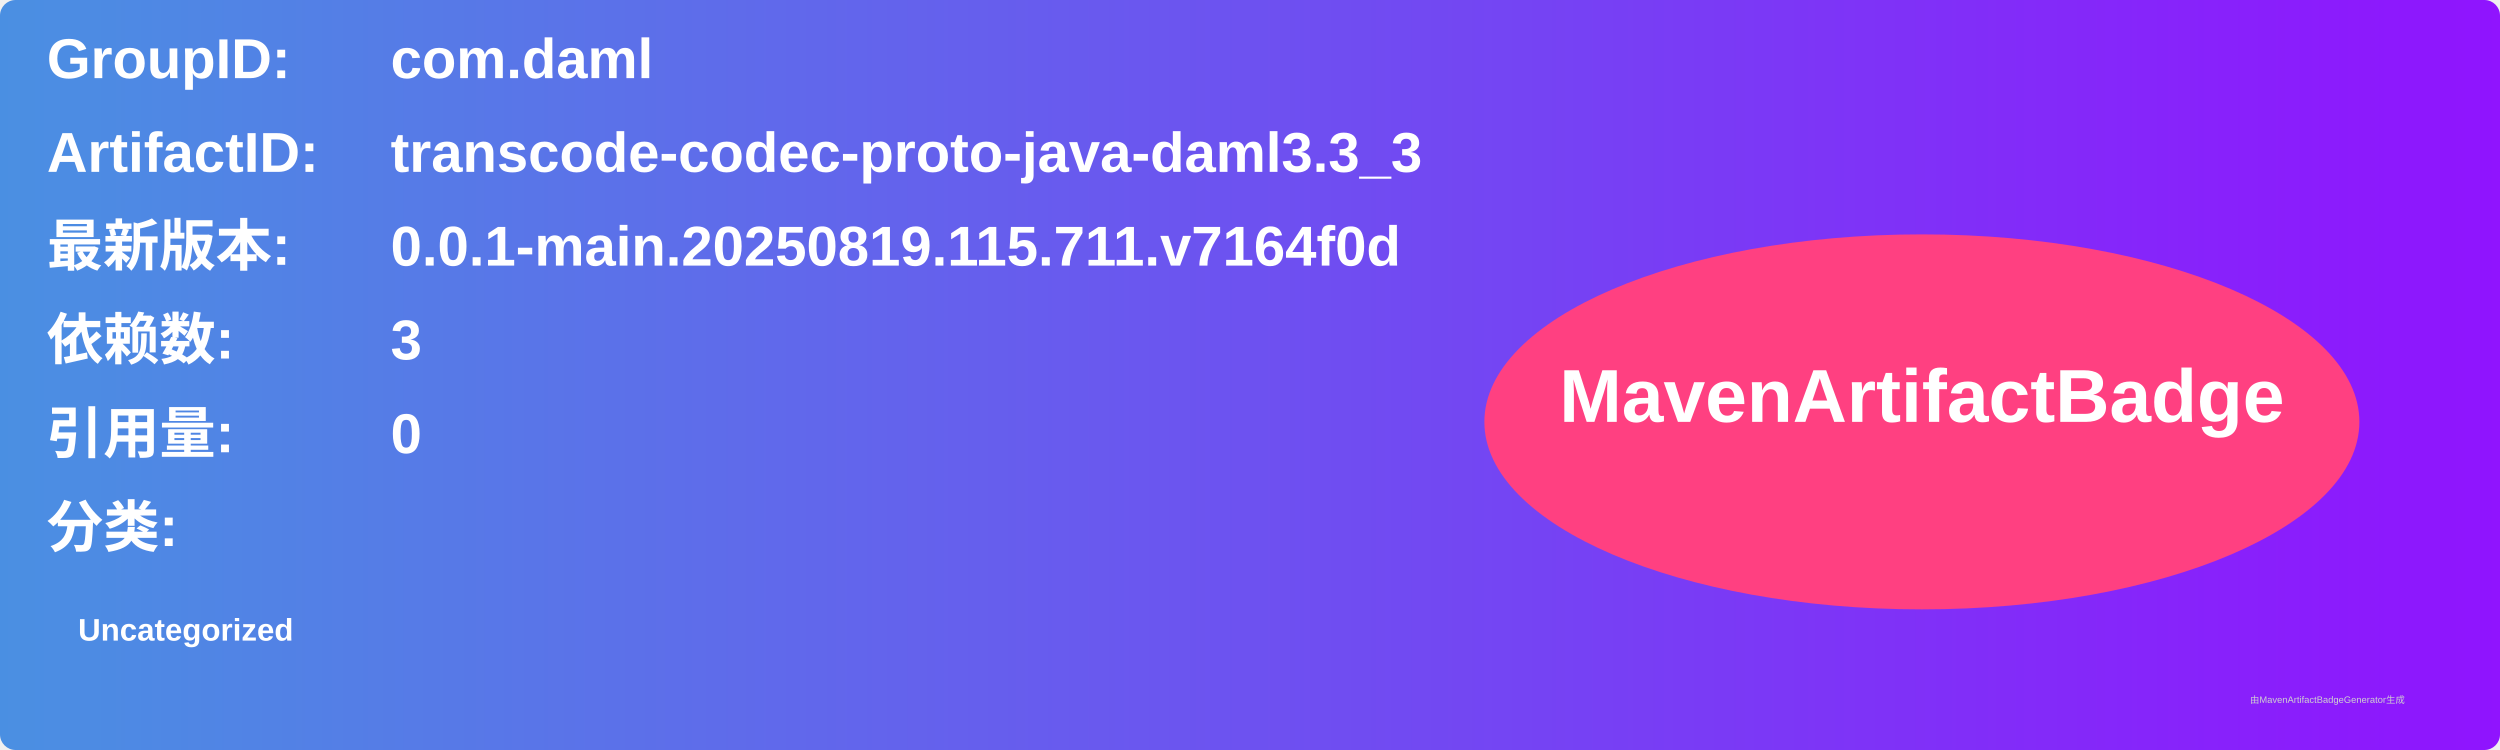
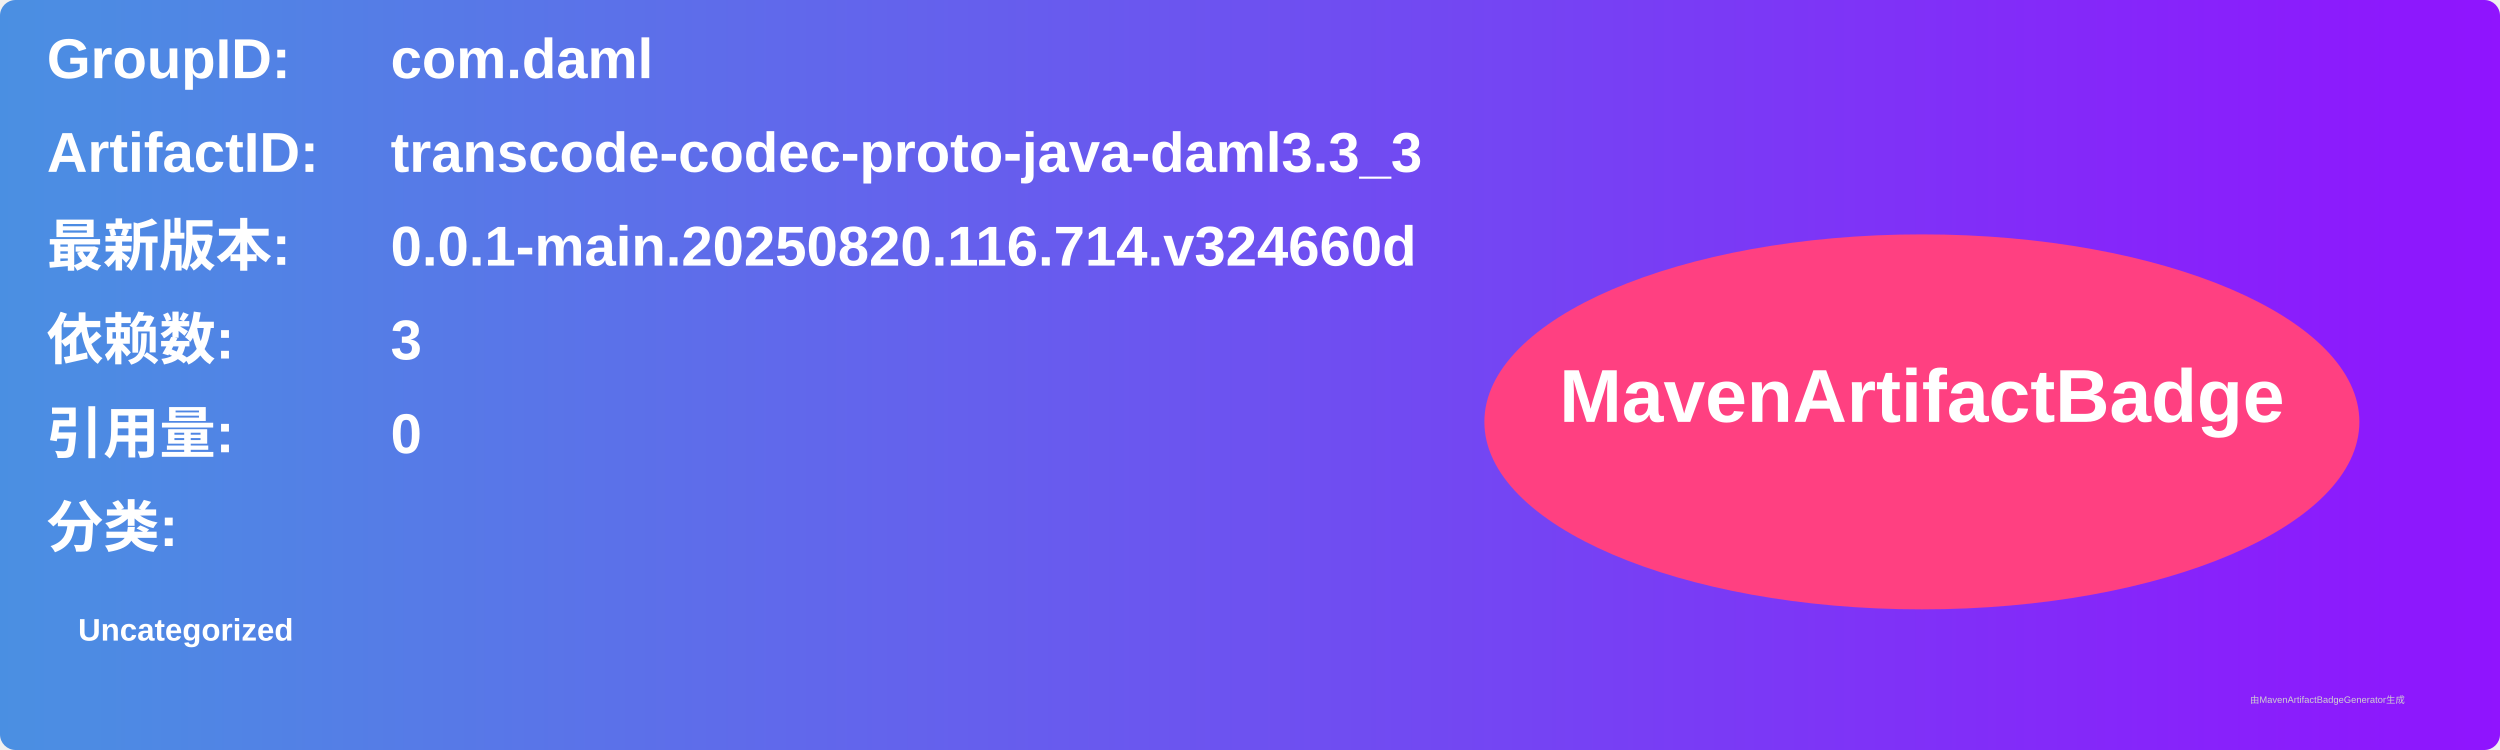
<svg xmlns="http://www.w3.org/2000/svg" width="800" height="240" viewBox="0 0 800 240">
  <linearGradient id="grad" x1="0%" y1="0%" x2="100%" y2="0%">
    <stop offset="0%" stop-color="#4a90e2" />
    <stop offset="100%" stop-color="#9013fe" />
  </linearGradient>
  <rect width="100%" height="100%" rx="5" ry="5" fill="url(#grad)" />
  <g transform="translate(15, 15)">
    <text x="0" y="10" font-family="Arial" font-size="18" fill="white" font-weight="bold" width="260">GroupID:</text>
    <text x="110" y="10" font-family="Arial" font-size="18" fill="white" font-weight="bold" width="460">com.daml</text>
    <text x="0" y="40" font-family="Arial" font-size="18" fill="white" font-weight="bold" width="260">ArtifactID:</text>
    <text x="110" y="40" font-family="Arial" font-size="18" fill="white" font-weight="bold" width="460">transcode-codec-proto-java-daml3.3_3</text>
    <text x="0" y="70" font-family="Arial" font-size="18" fill="white" font-weight="bold">最新版本:</text>
    <text x="110" y="70" font-family="Arial" font-size="18" fill="white" font-weight="bold">
-       <tspan font-weight="bold">0.0.1-main.20250819.115.711.v7164f0d</tspan>
+       <tspan font-weight="bold">0.0.1-main.20250820.116.714.v324660d</tspan>
    </text>
    <text x="0" y="100" font-family="Arial" font-size="18" fill="white" font-weight="bold">依赖数: </text>
    <text x="110" y="100" font-family="Arial" font-size="18" fill="white">
      <tspan font-weight="bold">3</tspan>
    </text>
    <text x="0" y="130" font-family="Arial" font-size="18" fill="white" font-weight="bold">引用量: </text>
    <text x="110" y="130" font-family="Arial" font-size="18" fill="white">
      <tspan font-weight="bold">0</tspan>
    </text>
    <text x="0" y="160" font-family="Arial" font-size="18" fill="white" font-weight="bold">分类:</text>
    <text x="10" y="190" font-family="Arial" font-size="10" fill="white">
      <tspan font-weight="bold">Uncategorized</tspan>
    </text>
    <ellipse cx="600" cy="120" rx="140" ry="60" fill="#ff4081" />
    <text x="600" y="120" text-anchor="middle" font-family="Arial" font-size="24" fill="white" font-weight="bold">MavenArtifactBadge</text>
  </g>
  <text x="720" y="225" font-family="Arial" font-size="3" fill="#d0d0d0">由MavenArtifactBadgeGenerator生成</text>
</svg>
